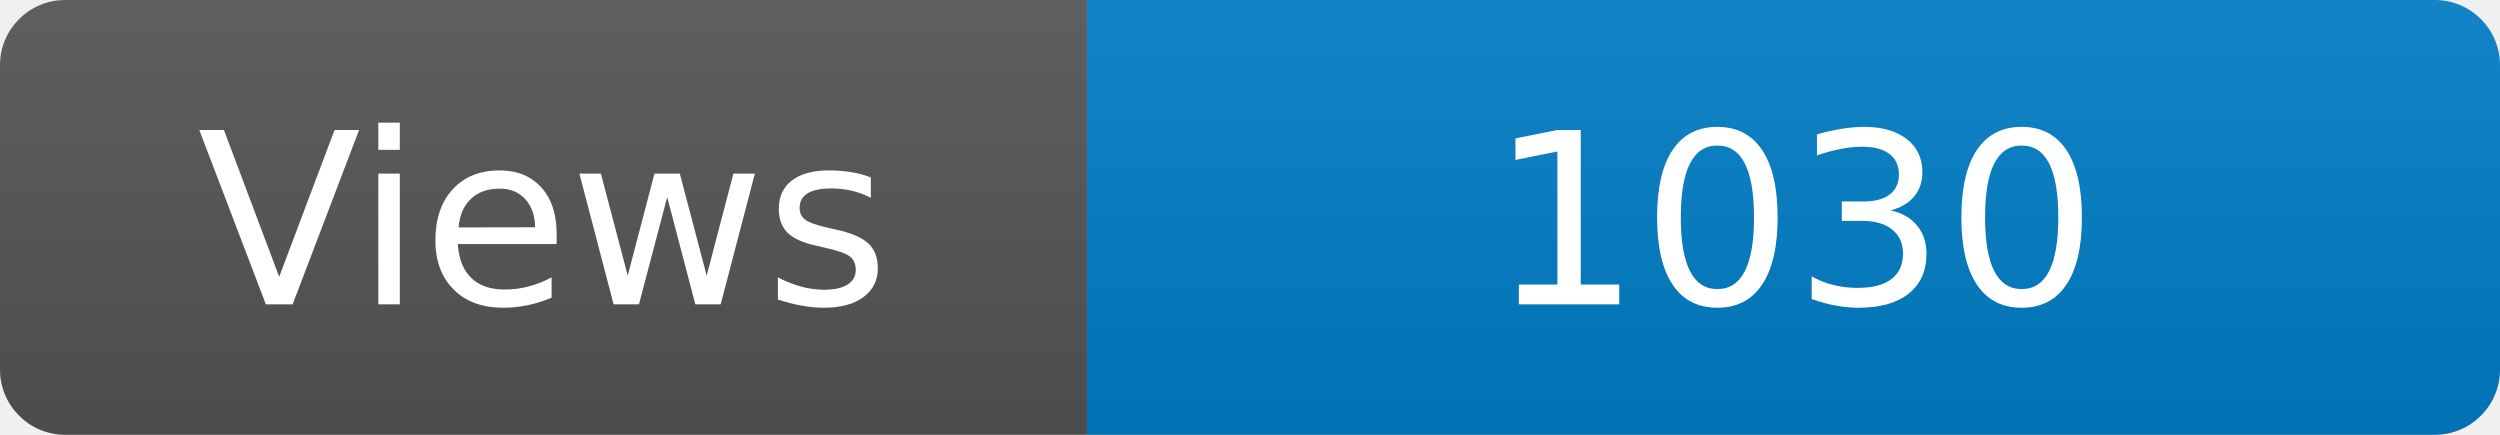
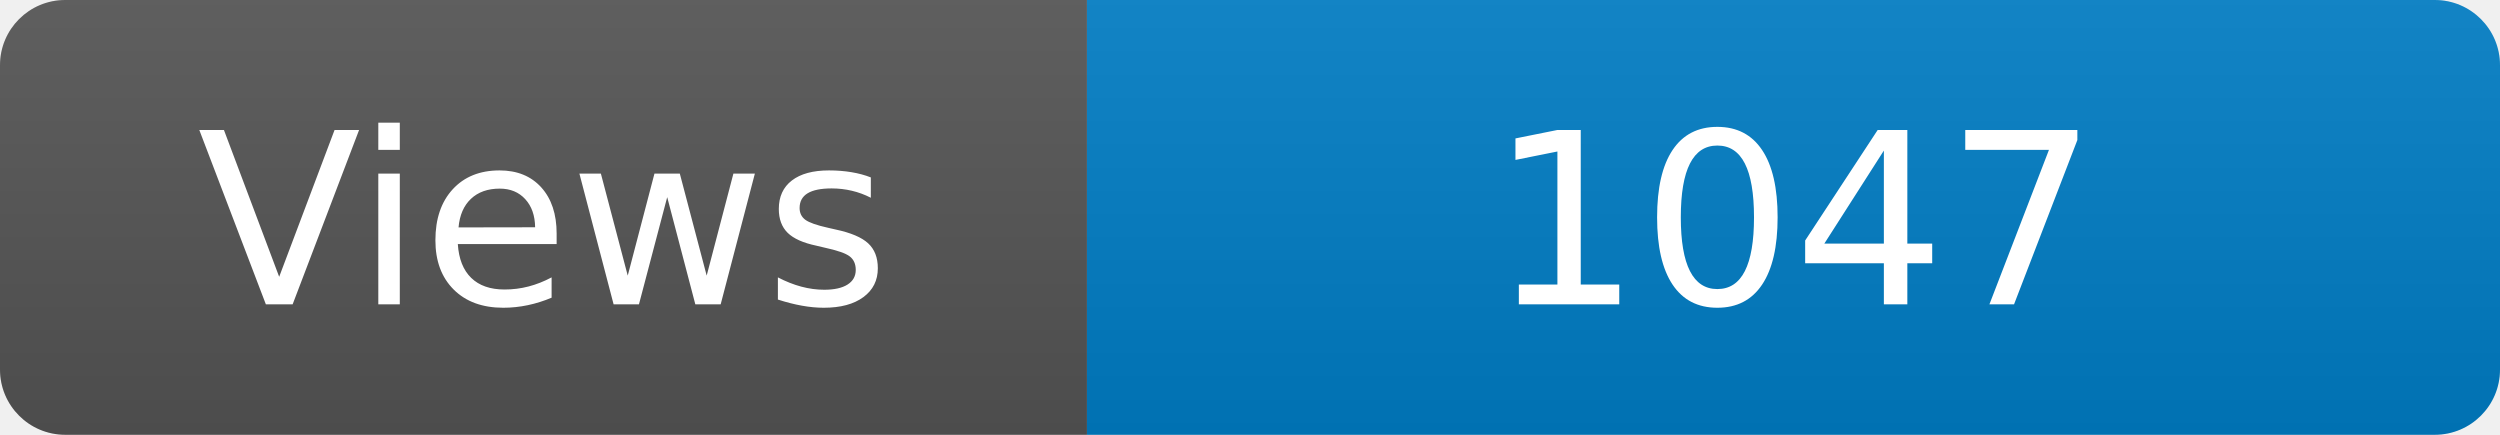
<svg xmlns="http://www.w3.org/2000/svg" width="115" height="20" role="img" aria-label="Maintained?: yes">
  <linearGradient id="s" x2="0" y2="100%">
    <stop offset="0" stop-color="#bbb" stop-opacity=".1" />
    <stop offset="1" stop-opacity=".1" />
  </linearGradient>
  <clipPath id="r">
    <rect width="115" height="20" rx="3" fill="#fff" />
  </clipPath>
  <g clip-path="url(#r)">
    <rect width="50" height="20" fill="#555" />
    <rect x="50" width="160" height="20" fill="#007ec6" />
    <rect width="115" height="20" fill="url(#s)" />
  </g>
  <g fill="#fff" text-anchor="middle" font-family="Verdana,Geneva,DejaVu Sans,sans-serif" font-size="110">
    <text x="250" y="140" transform="scale(.1)" fill="#fff">Views</text>
-     <text x="825" y="140" transform="scale(.1)" fill="#fff">1030</text>
+     <text x="825" y="140" transform="scale(.1)" fill="#fff">1047</text>
  </g>
</svg>
